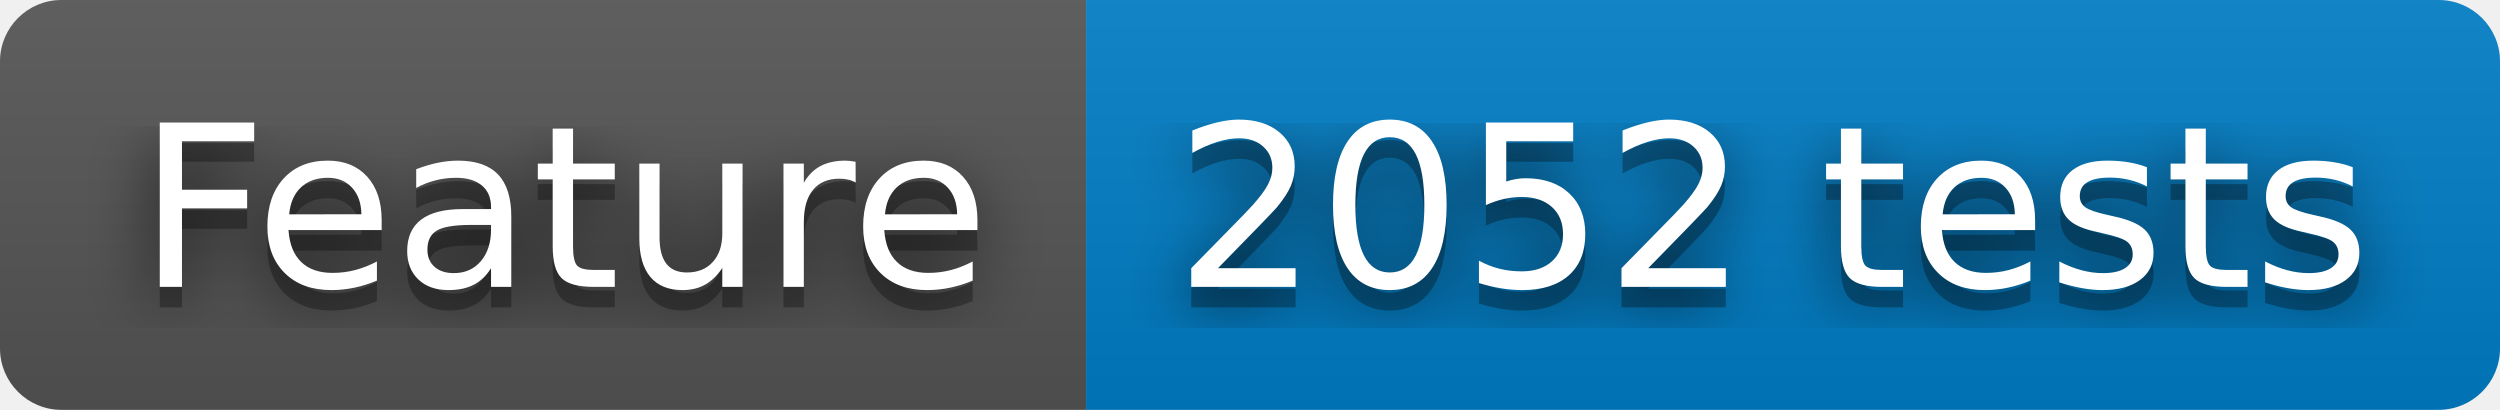
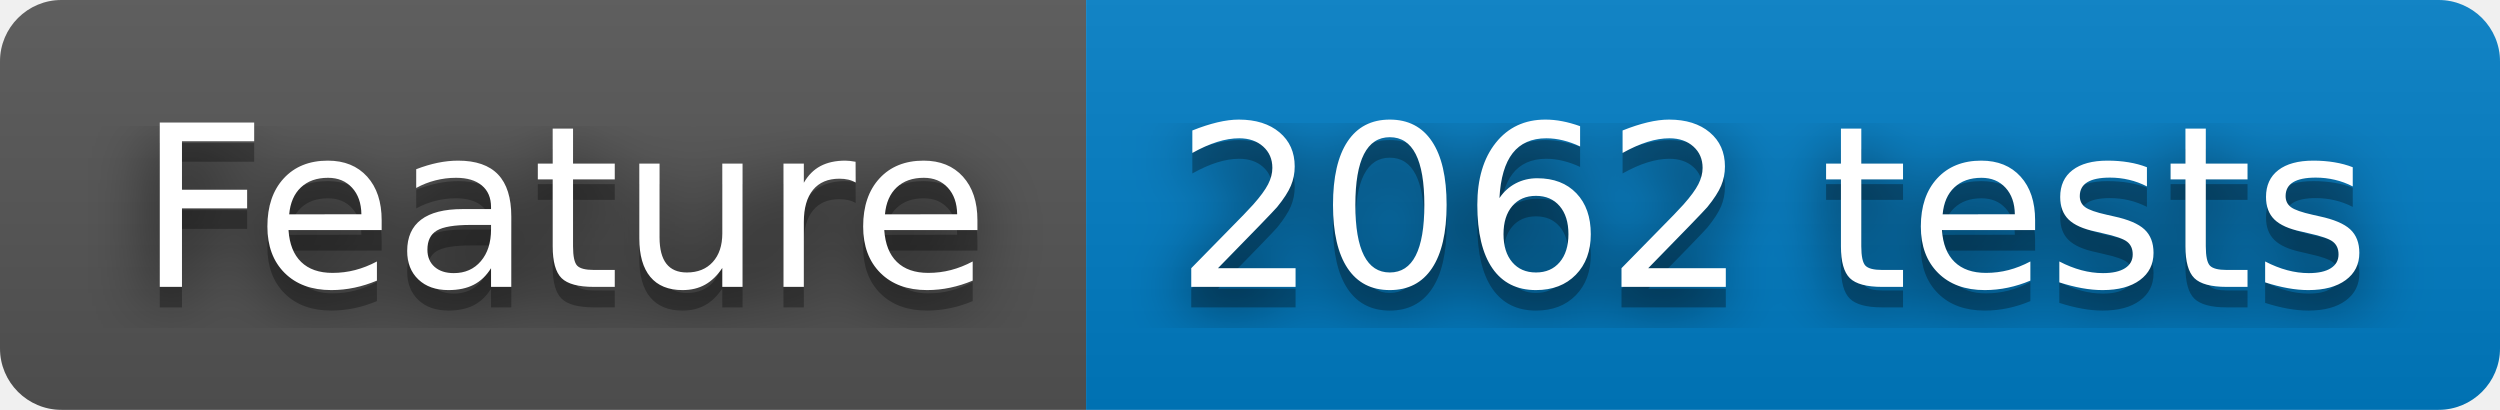
- <svg xmlns="http://www.w3.org/2000/svg" width="122" height="20" role="img" aria-label="Feature: 2052 tests">
+ <svg xmlns="http://www.w3.org/2000/svg" width="122" height="20" role="img" aria-label="Feature: 2062 tests">
  <filter id="blur">
    <feGaussianBlur stdDeviation="16" />
  </filter>
  <linearGradient id="s" x2="0" y2="100%">
    <stop offset="0" stop-color="#bbb" stop-opacity=".1" />
    <stop offset="1" stop-opacity=".1" />
  </linearGradient>
  <clipPath id="r">
    <rect width="122" height="20" rx="3" />
  </clipPath>
  <g clip-path="url(#r)">
    <rect width="53" height="20" fill="#555" />
    <rect x="53" width="69" height="20" fill="#007ec6" />
    <rect width="122" height="20" fill="url(#s)" />
  </g>
  <g fill="#fff" text-anchor="middle" font-family="Verdana,Geneva,DejaVu Sans,sans-serif" text-rendering="geometricPrecision" font-size="110">
    <g transform="scale(.1)">
      <g aria-hidden="true" fill="#010101">
        <text x="275" y="150" fill-opacity=".8" filter="url(#blur)" textLength="430">Feature</text>
        <text x="275" y="150" fill-opacity=".3" textLength="430">Feature</text>
      </g>
      <text x="275" y="140" textLength="430">Feature</text>
    </g>
    <g transform="scale(.1)">
      <g aria-hidden="true" fill="#010101">
-         <text x="865" y="150" fill-opacity=".8" filter="url(#blur)" textLength="590">2052 tests</text>
-         <text x="865" y="150" fill-opacity=".3" textLength="590">2052 tests</text>
+         <text x="865" y="150" fill-opacity=".8" filter="url(#blur)" textLength="590">2062 tests</text>
+         <text x="865" y="150" fill-opacity=".3" textLength="590">2062 tests</text>
      </g>
-       <text x="865" y="140" textLength="590">2052 tests</text>
+       <text x="865" y="140" textLength="590">2062 tests</text>
    </g>
  </g>
</svg>
